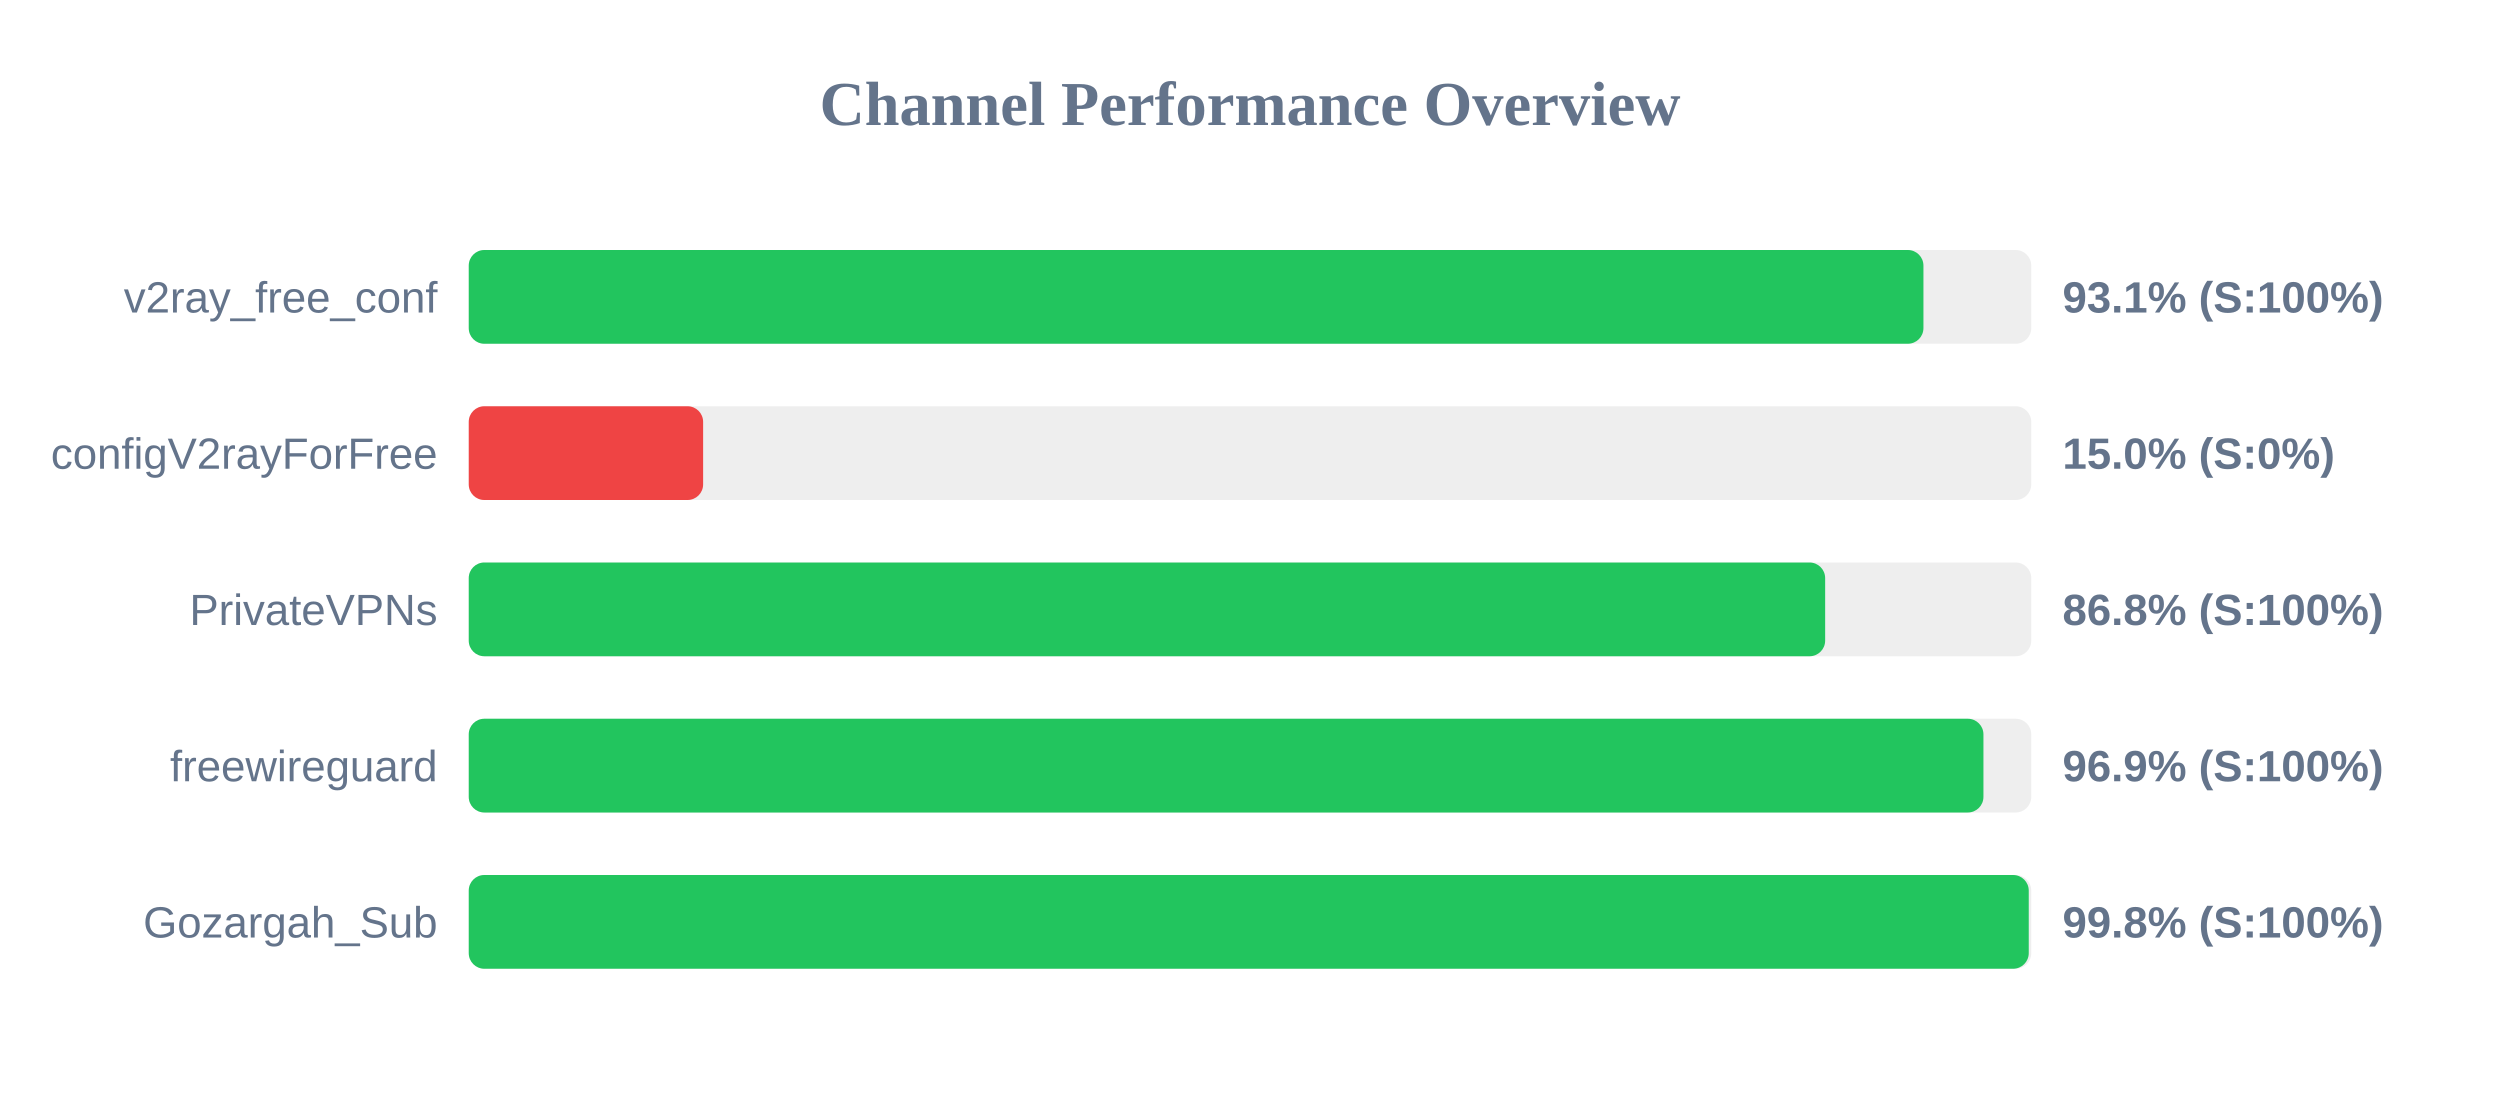
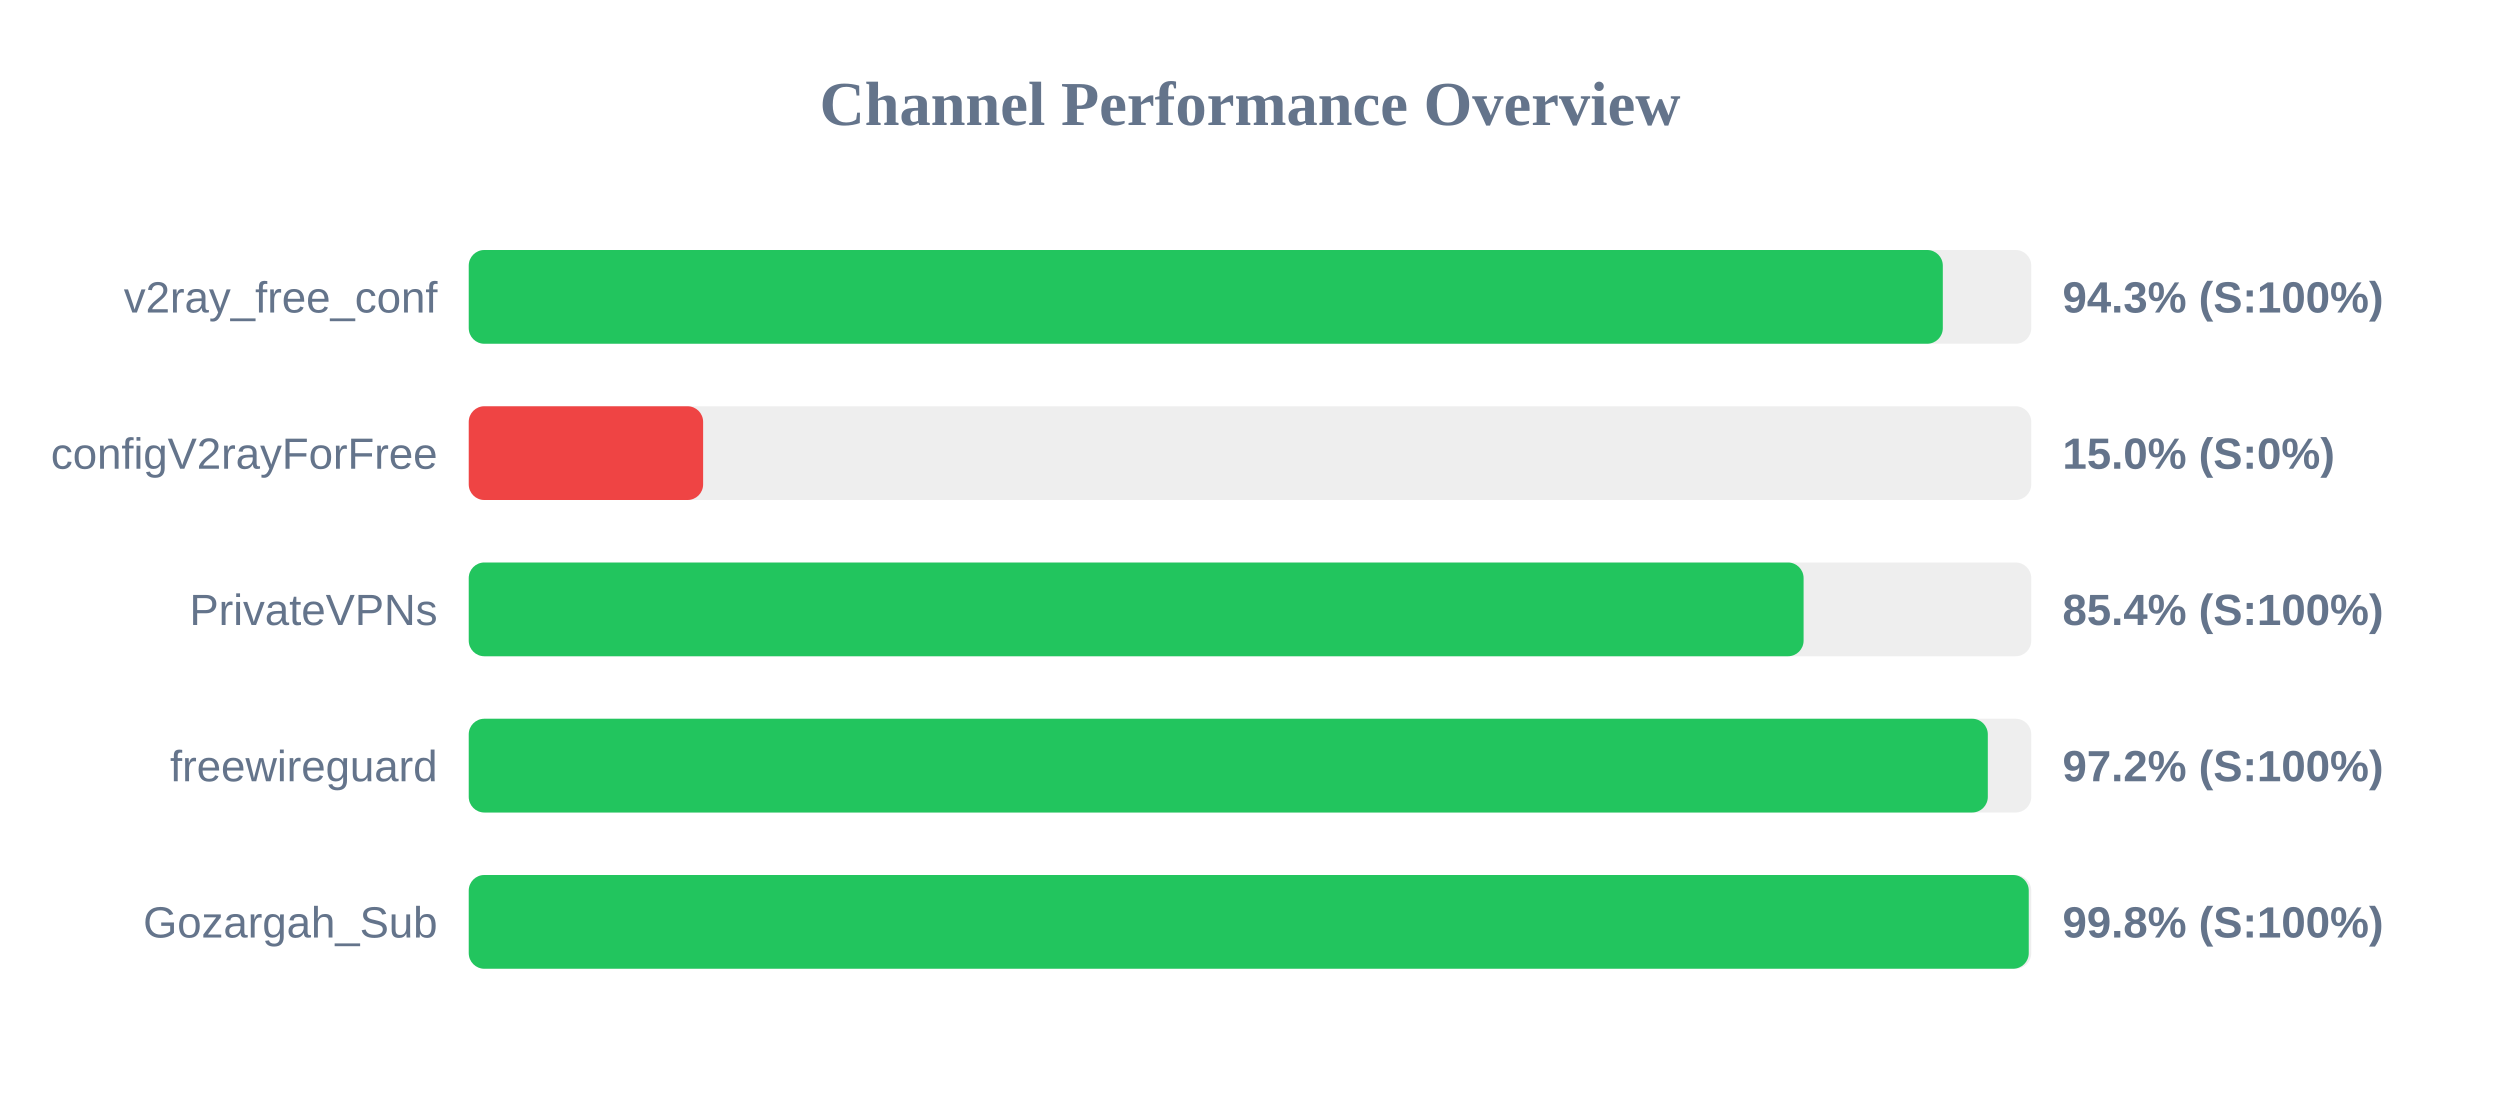
<svg xmlns="http://www.w3.org/2000/svg" width="800" height="350" version="1.1">
  <style>
        .row { font: 14px Arial; fill: #64748b; }
        .score { font: bold 14px Arial; fill: #64748b; }
    </style>
  <text x="400" y="40" text-anchor="middle" font-size="20px" font-weight="bold" fill="#64748b">Channel Performance Overview</text>
  <rect x="150" y="80" width="500" height="30" fill="#eee" rx="5" />
-   <rect x="150" y="80" width="465.5" height="30" fill="#22c55e" rx="5" />
+   <rect x="150" y="80" width="471.7" height="30" fill="#22c55e" rx="5" />
  <text x="140" y="100" text-anchor="end" class="row">v2ray_free_conf</text>
-   <text x="660" y="100" text-anchor="start" class="score">93.1% (S:100%)</text>
+   <text x="660" y="100" text-anchor="start" class="score">94.3% (S:100%)</text>
  <rect x="150" y="130" width="500" height="30" fill="#eee" rx="5" />
  <rect x="150" y="130" width="75.0" height="30" fill="#ef4444" rx="5" />
  <text x="140" y="150" text-anchor="end" class="row">configV2rayForFree</text>
  <text x="660" y="150" text-anchor="start" class="score">15.0% (S:0%)</text>
  <rect x="150" y="180" width="500" height="30" fill="#eee" rx="5" />
-   <rect x="150" y="180" width="434.05" height="30" fill="#22c55e" rx="5" />
+   <rect x="150" y="180" width="427.15" height="30" fill="#22c55e" rx="5" />
  <text x="140" y="200" text-anchor="end" class="row">PrivateVPNs</text>
-   <text x="660" y="200" text-anchor="start" class="score">86.8% (S:100%)</text>
+   <text x="660" y="200" text-anchor="start" class="score">85.4% (S:100%)</text>
  <rect x="150" y="230" width="500" height="30" fill="#eee" rx="5" />
-   <rect x="150" y="230" width="484.7" height="30" fill="#22c55e" rx="5" />
+   <rect x="150" y="230" width="486.1" height="30" fill="#22c55e" rx="5" />
  <text x="140" y="250" text-anchor="end" class="row">freewireguard</text>
-   <text x="660" y="250" text-anchor="start" class="score">96.9% (S:100%)</text>
+   <text x="660" y="250" text-anchor="start" class="score">97.2% (S:100%)</text>
  <rect x="150" y="280" width="500" height="30" fill="#eee" rx="5" />
  <rect x="150" y="280" width="499.2" height="30" fill="#22c55e" rx="5" />
  <text x="140" y="300" text-anchor="end" class="row">Gozargah_Sub</text>
  <text x="660" y="300" text-anchor="start" class="score">99.8% (S:100%)</text>
</svg>
